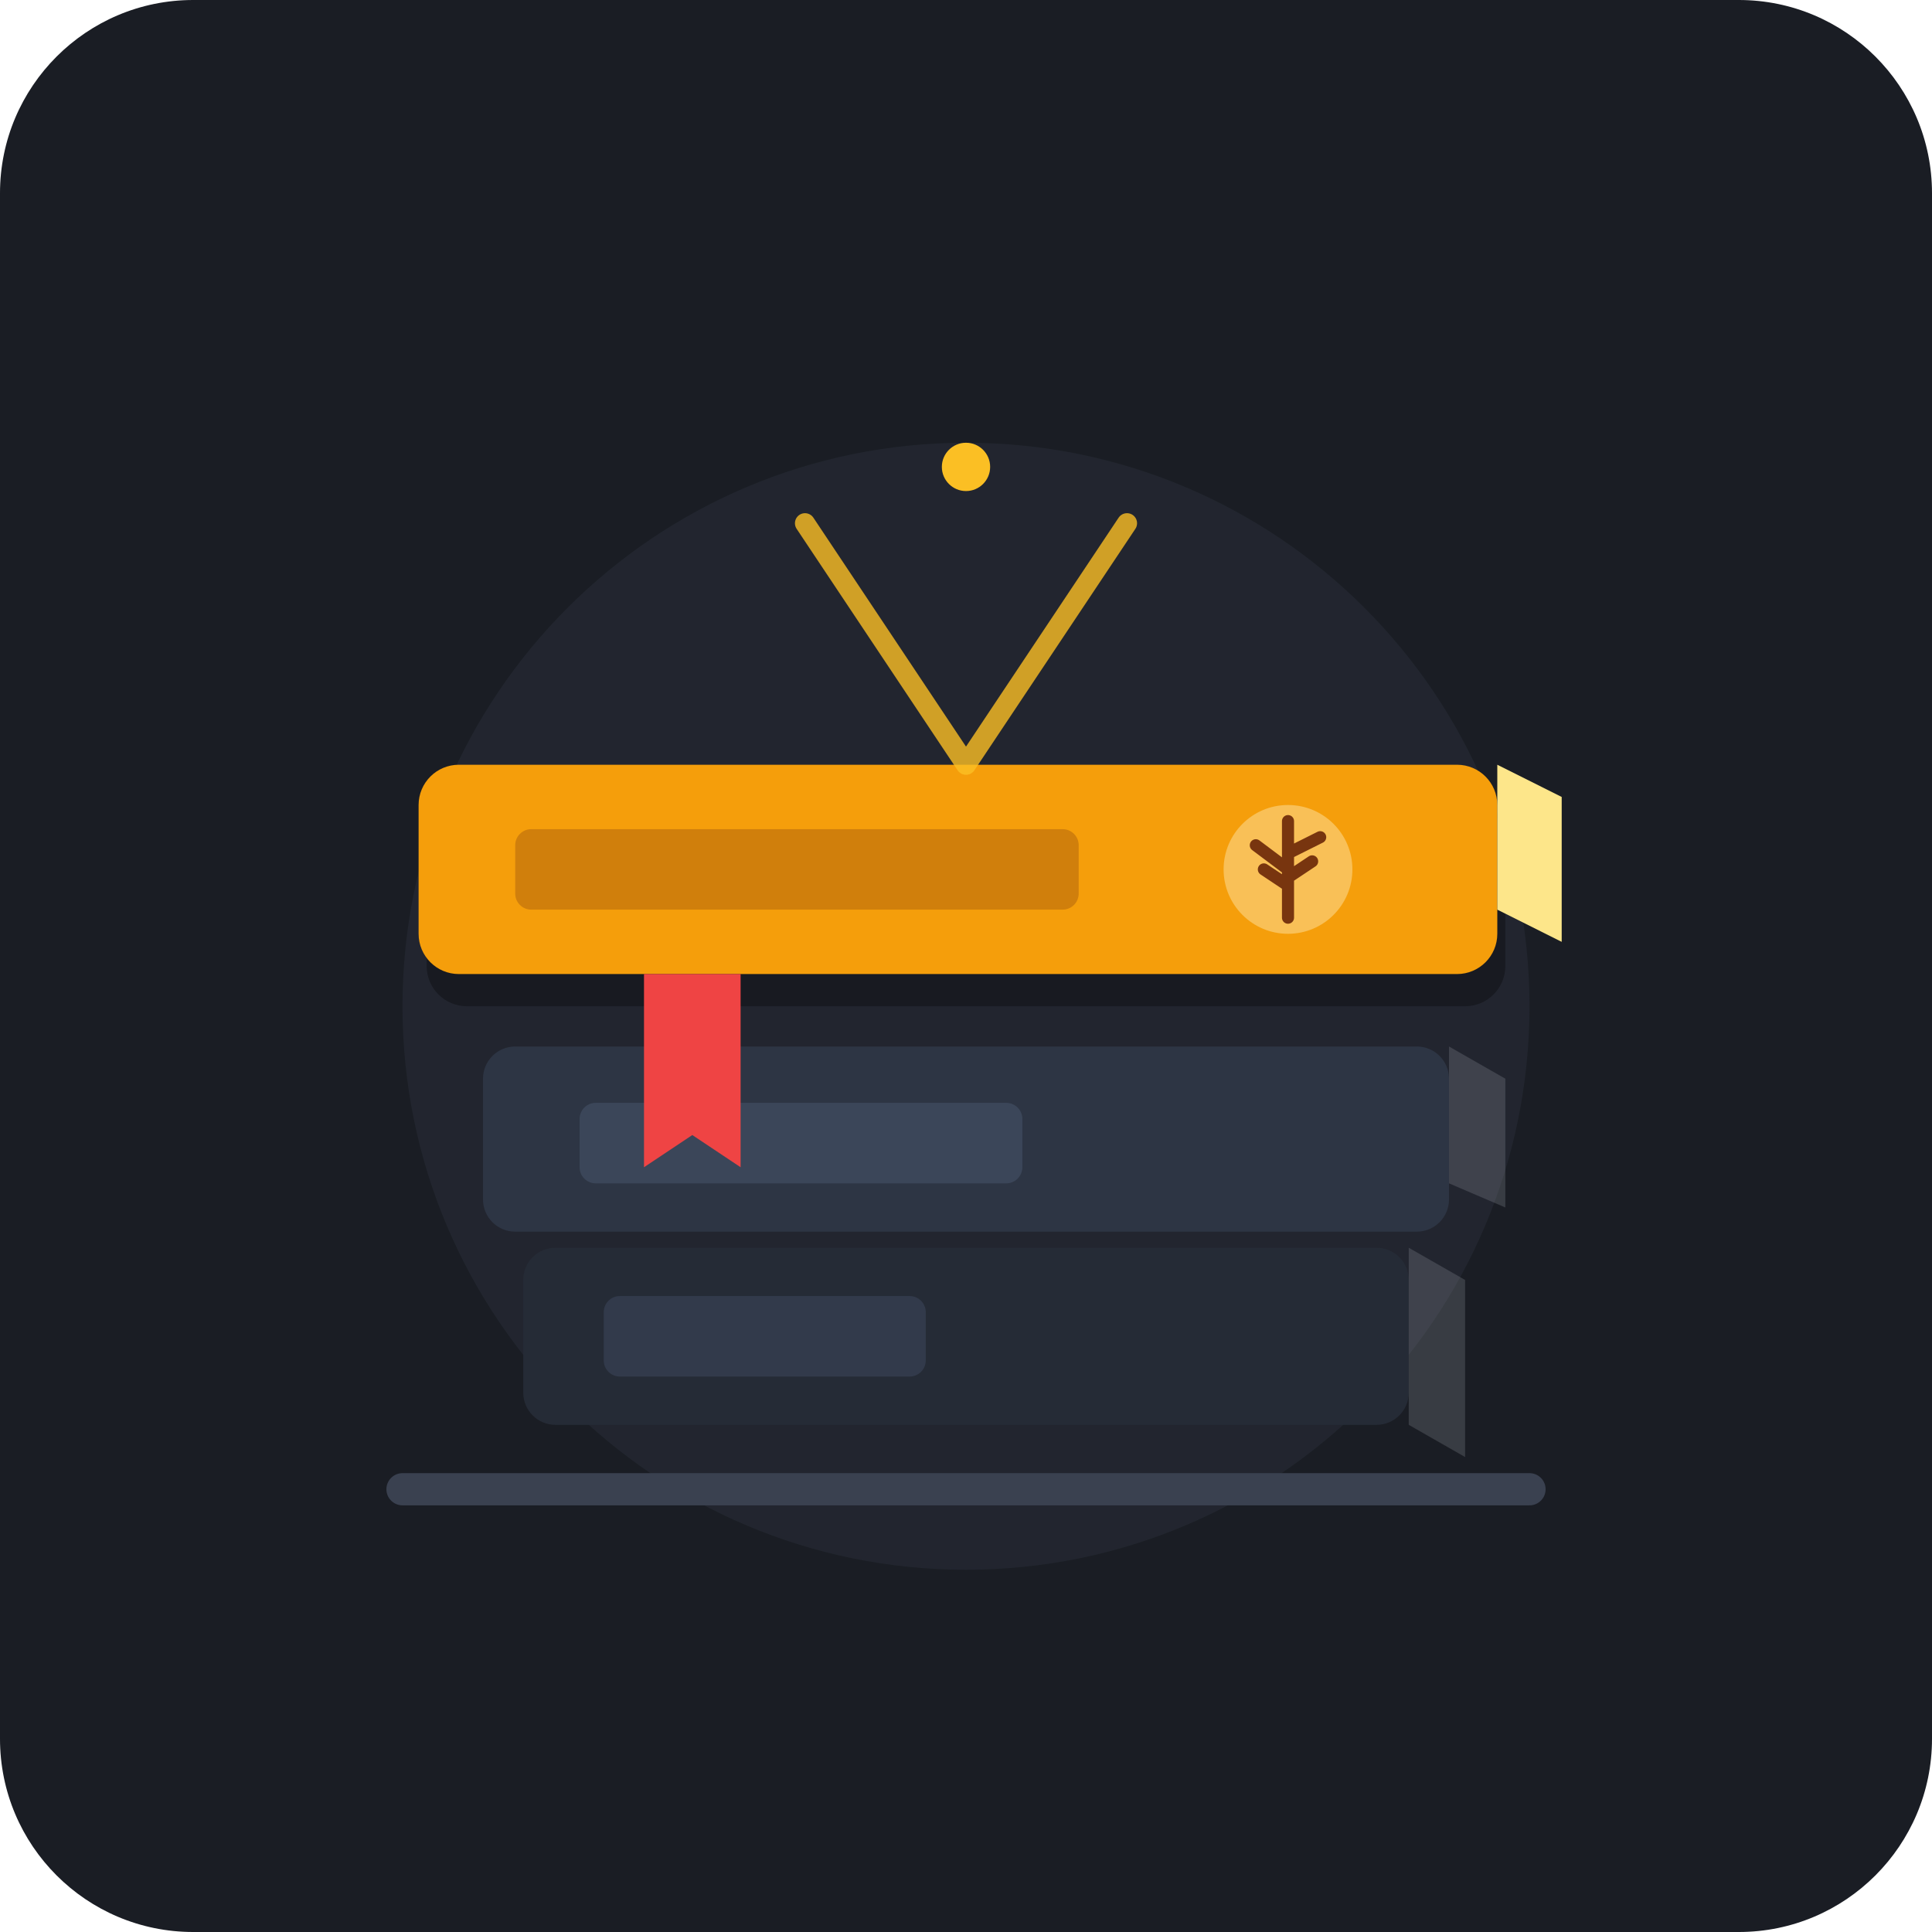
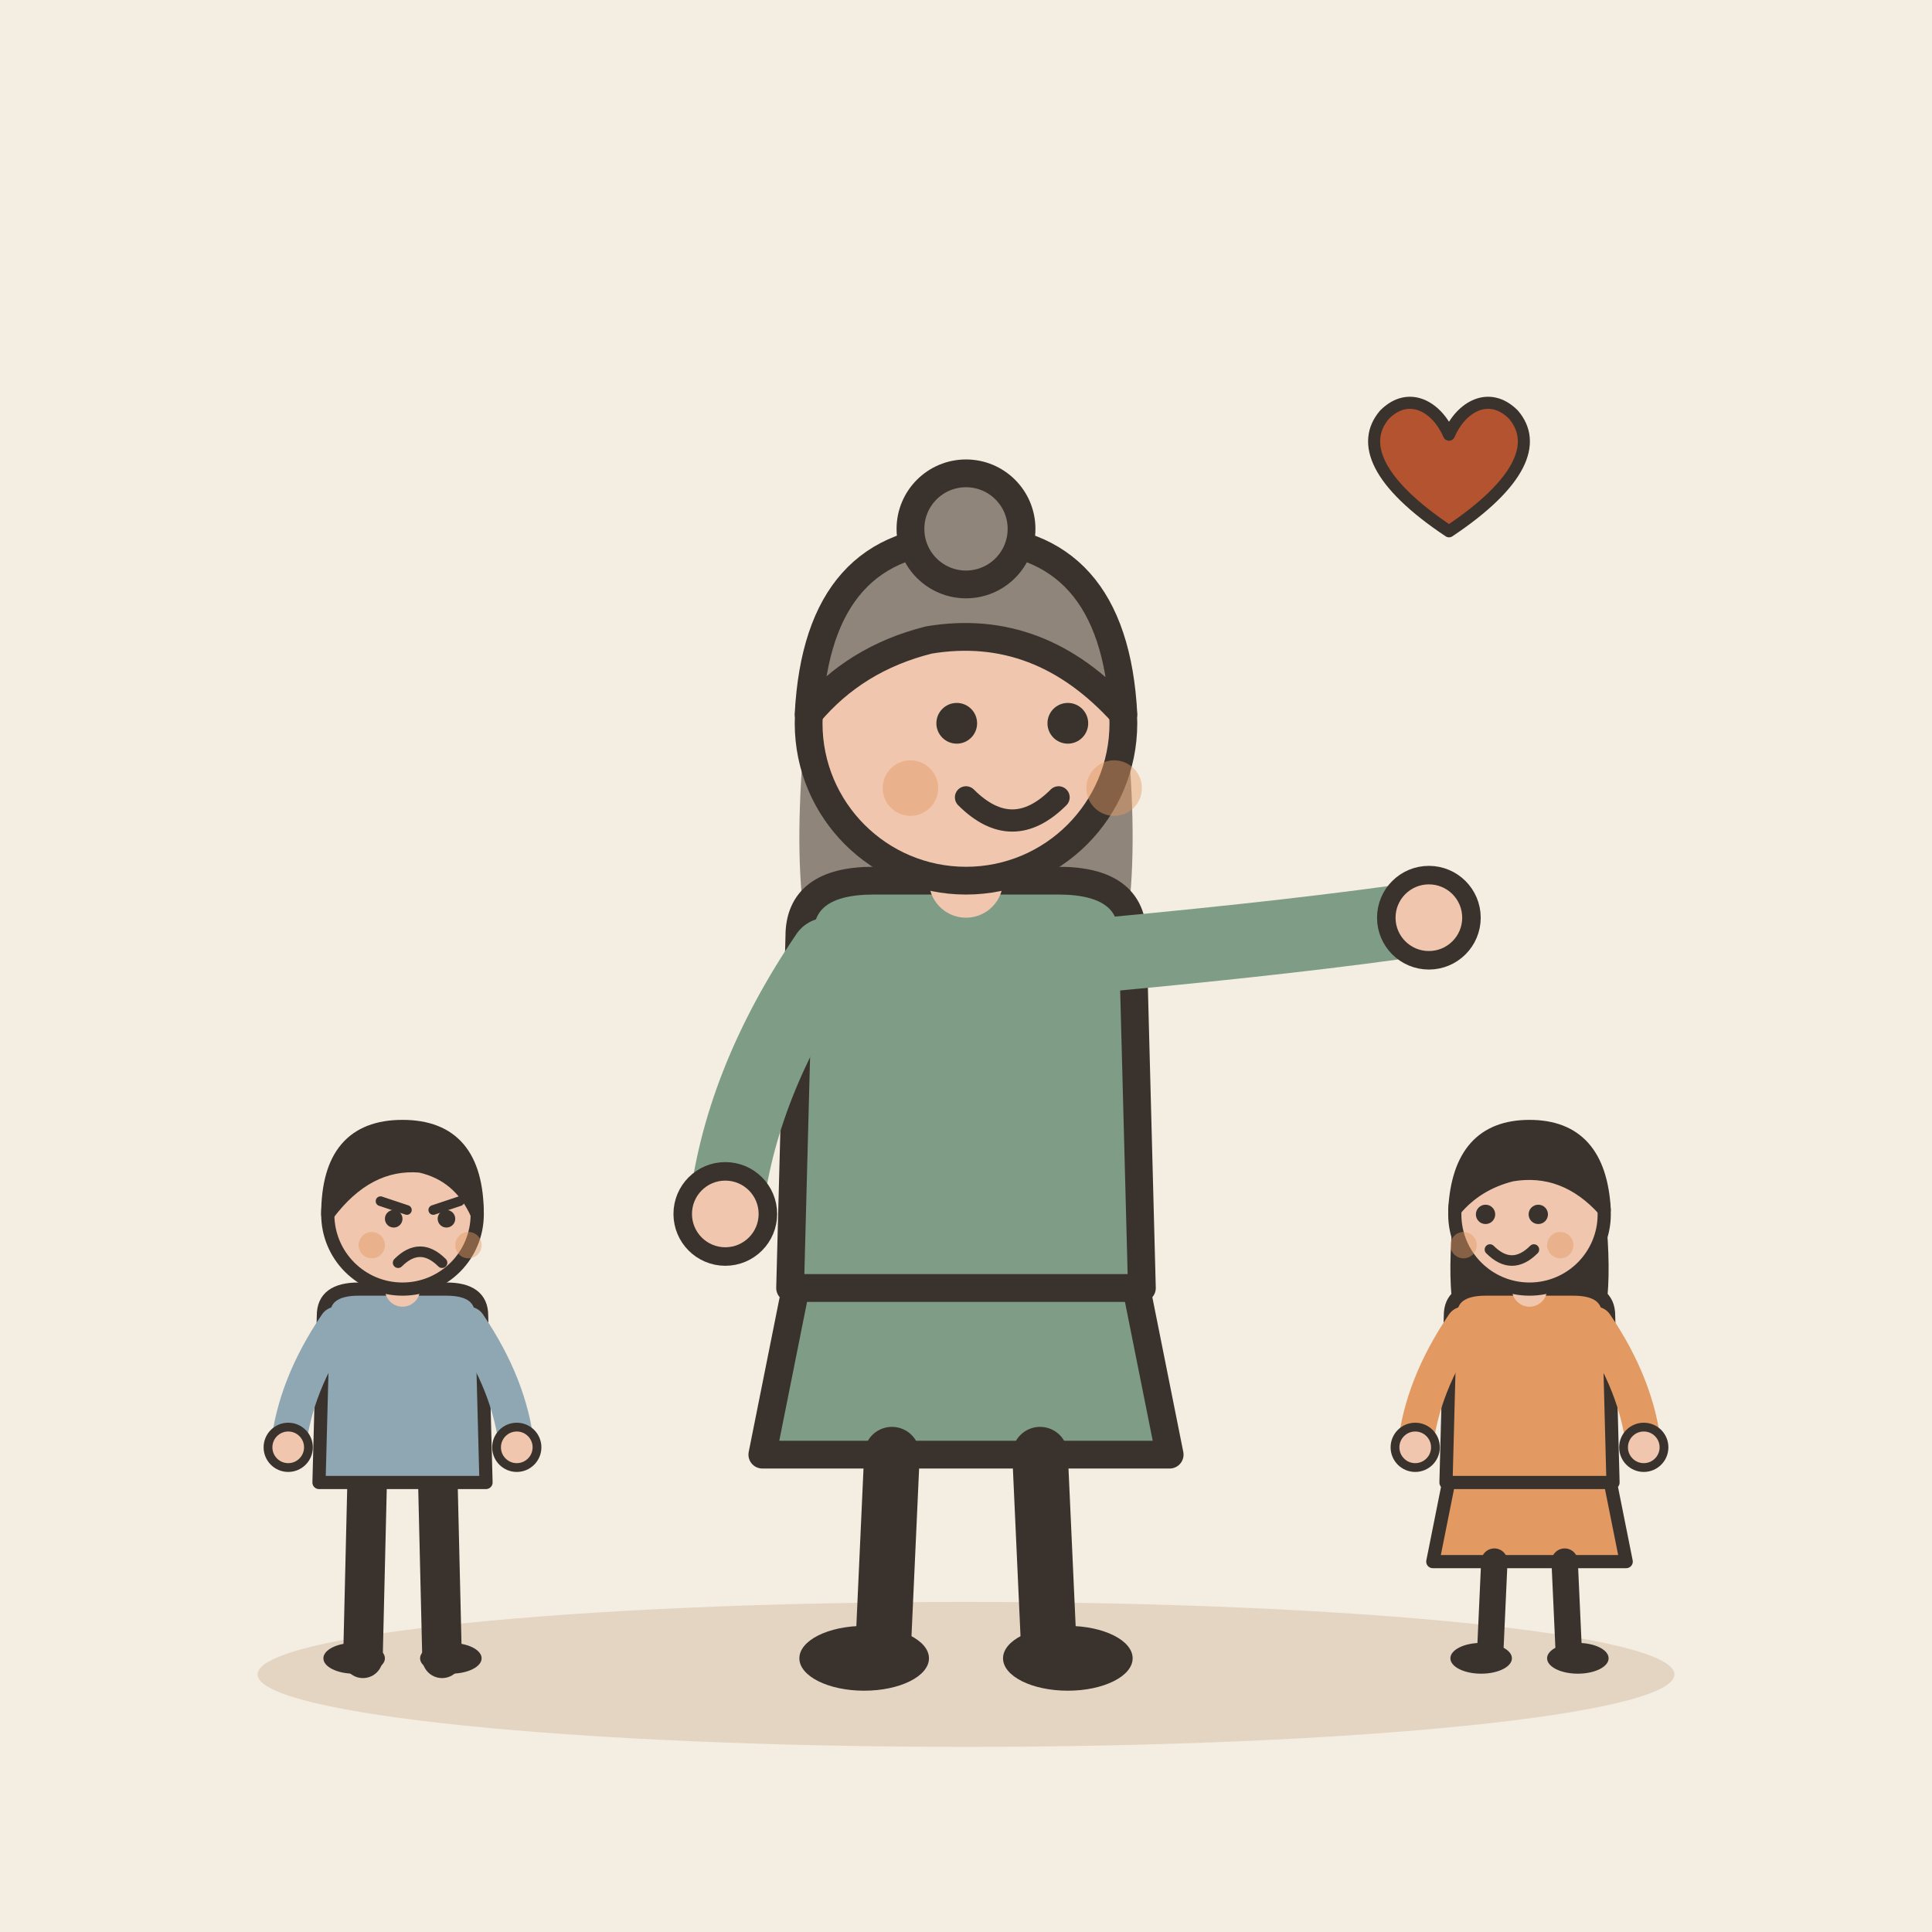
- <svg xmlns="http://www.w3.org/2000/svg" viewBox="0 0 240 240">
-   <rect width="240" height="240" rx="24" fill="#1A1D24" />
-   <circle cx="120" cy="125" r="70" fill="#2D333F" opacity="0.4" />
-   <path d="M50 185 L190 185" stroke="#3A4150" stroke-width="4" stroke-linecap="round" />
-   <rect x="65" y="155" width="110" height="22" rx="4" fill="#252B36" />
-   <rect x="75" y="161" width="40" height="10" rx="2" fill="#323A4B" />
-   <path d="M175 155 L182 159 L182 181 L175 177 Z" fill="#E2E8F0" opacity="0.15" />
-   <rect x="60" y="130" width="120" height="23" rx="4" fill="#2D3544" />
-   <rect x="72" y="137" width="55" height="10" rx="2" fill="#3B4659" />
-   <path d="M180 130 L187 134 L187 150 L180 147 Z" fill="#E2E8F0" opacity="0.15" />
-   <rect x="53" y="99" width="134" height="26" rx="5" fill="#000000" opacity="0.3" />
-   <rect x="52" y="95" width="134" height="26" rx="5" fill="#F59E0B" />
-   <rect x="64" y="103" width="70" height="10" rx="2" fill="#78350F" opacity="0.3" />
-   <circle cx="160" cy="108" r="8" fill="#FEF3C7" opacity="0.4" />
-   <path d="M160 102 L160 114 M160 108 L156 105 M160 106 L164 104 M160 110 L157 108 M160 109 L163 107" stroke="#78350F" stroke-width="1.5" stroke-linecap="round" />
-   <path d="M186 95 L194 99 L194 117 L186 113 Z" fill="#FDE68A" />
-   <path d="M100 65 L120 95 L140 65" fill="none" stroke="#FBBF24" stroke-width="2.5" stroke-linecap="round" stroke-linejoin="round" opacity="0.8" />
-   <circle cx="120" cy="58" r="3" fill="#FBBF24" />
-   <path d="M80 121 L80 145 L86 141 L92 145 L92 121 Z" fill="#EF4444" />
+ <svg xmlns="http://www.w3.org/2000/svg" viewBox="0 0 240 240" data-style="editorial">
+   <rect width="240" height="240" fill="#F4EDE2" />
+   <ellipse cx="120" cy="208" rx="88" ry="9" fill="#E3D5C1" />
+   <g transform="translate(120 206) scale(1.15 1.15)">
+     <path d="M-18 -42L-22 -22L22 -22L18 -42Z" fill="#7E9C86" stroke="#3A332D" stroke-width="3" stroke-linecap="round" stroke-linejoin="round" />
+     <path d="M-8 -22L-9 0" stroke="#3A332D" stroke-width="6" stroke-linecap="round" fill="none" />
+     <path d="M8 -22L9 0" stroke="#3A332D" stroke-width="6" stroke-linecap="round" fill="none" />
+     <ellipse cx="-11" cy="0" rx="7" ry="3.5" fill="#3A332D" />
+     <ellipse cx="11" cy="0" rx="7" ry="3.5" fill="#3A332D" />
+     <path d="M-17 -104Q-20 -78 -14 -70L-6 -78L6 -78L14 -70Q20 -78 17 -104Z" fill="#8F857A" />
+     <path d="M-18 -78Q-18 -84 -10 -84L10 -84Q18 -84 18 -78L19 -40L-19 -40Z" fill="#7E9C86" stroke="#3A332D" stroke-width="3" stroke-linecap="round" stroke-linejoin="round" />
+     <path d="M-15 -76Q-24.5 -62 -26 -48" fill="none" stroke="#7E9C86" stroke-width="8" stroke-linecap="round" stroke-linejoin="round" />
+     <circle cx="-26" cy="-48" r="4.6" fill="#F0C7AE" stroke="#3A332D" stroke-linecap="round" stroke-linejoin="round" stroke-width="2" />
+     <path d="M15 -76Q36.5 -78 50 -80" fill="none" stroke="#7E9C86" stroke-width="8" stroke-linecap="round" stroke-linejoin="round" />
+     <circle cx="50" cy="-80" r="4.6" fill="#F0C7AE" stroke="#3A332D" stroke-linecap="round" stroke-linejoin="round" stroke-width="2" />
+     <path d="M0 -84L0 -88" stroke="#F0C7AE" stroke-width="8" stroke-linecap="round" fill="none" />
+     <circle cx="0" cy="-101" r="17" fill="#F0C7AE" stroke="#3A332D" stroke-width="3" stroke-linecap="round" stroke-linejoin="round" />
+     <path d="M-17 -102Q-16 -121 0 -121Q16 -121 17 -102Q8 -112 -4 -110Q-12 -108 -17 -102Z" fill="#8F857A" stroke="#3A332D" stroke-width="3" stroke-linecap="round" stroke-linejoin="round" />
+     <circle cx="0" cy="-122" r="6" fill="#8F857A" stroke="#3A332D" stroke-width="3" stroke-linecap="round" stroke-linejoin="round" />
+     <circle cx="-1" cy="-101" r="2.2" fill="#3A332D" />
+     <circle cx="11" cy="-101" r="2.2" fill="#3A332D" />
+     <path d="M0 -93Q5 -88 10 -93" fill="none" stroke="#3A332D" stroke-width="2.4" stroke-linecap="round" stroke-linejoin="round" />
+     <circle cx="-6" cy="-94" r="3" fill="#E39A62" opacity="0.45" />
+     <circle cx="16" cy="-94" r="3" fill="#E39A62" opacity="0.45" />
+   </g>
+   <g transform="translate(190 206) scale(0.546 0.546)">
+     <path d="M-18 -42L-22 -22L22 -22L18 -42Z" fill="#E39A62" stroke="#3A332D" stroke-width="3" stroke-linecap="round" stroke-linejoin="round" />
+     <path d="M-8 -22L-9 0" stroke="#3A332D" stroke-width="6" stroke-linecap="round" fill="none" />
+     <path d="M8 -22L9 0" stroke="#3A332D" stroke-width="6" stroke-linecap="round" fill="none" />
+     <ellipse cx="-11" cy="0" rx="7" ry="3.5" fill="#3A332D" />
+     <ellipse cx="11" cy="0" rx="7" ry="3.5" fill="#3A332D" />
+     <path d="M-17 -104Q-20 -78 -14 -70L-6 -78L6 -78L14 -70Q20 -78 17 -104Z" fill="#3A332D" />
+     <path d="M-18 -78Q-18 -84 -10 -84L10 -84Q18 -84 18 -78L19 -40L-19 -40Z" fill="#E39A62" stroke="#3A332D" stroke-width="3" stroke-linecap="round" stroke-linejoin="round" />
+     <path d="M-15 -76Q-24.5 -62 -26 -48" fill="none" stroke="#E39A62" stroke-width="8" stroke-linecap="round" stroke-linejoin="round" />
+     <circle cx="-26" cy="-48" r="4.6" fill="#F0C7AE" stroke="#3A332D" stroke-linecap="round" stroke-linejoin="round" stroke-width="2" />
+     <path d="M15 -76Q24.5 -62 26 -48" fill="none" stroke="#E39A62" stroke-width="8" stroke-linecap="round" stroke-linejoin="round" />
+     <circle cx="26" cy="-48" r="4.6" fill="#F0C7AE" stroke="#3A332D" stroke-linecap="round" stroke-linejoin="round" stroke-width="2" />
+     <path d="M0 -84L0 -88" stroke="#F0C7AE" stroke-width="8" stroke-linecap="round" fill="none" />
+     <circle cx="0" cy="-101" r="17" fill="#F0C7AE" stroke="#3A332D" stroke-width="3" stroke-linecap="round" stroke-linejoin="round" />
+     <path d="M-17 -102Q-16 -121 0 -121Q16 -121 17 -102Q8 -112 -4 -110Q-12 -108 -17 -102Z" fill="#3A332D" stroke="#3A332D" stroke-width="3" stroke-linecap="round" stroke-linejoin="round" />
+     <circle cx="-10" cy="-101" r="2.2" fill="#3A332D" />
+     <circle cx="2" cy="-101" r="2.2" fill="#3A332D" />
+     <path d="M-9 -93Q-4 -88 1 -93" fill="none" stroke="#3A332D" stroke-width="2.4" stroke-linecap="round" stroke-linejoin="round" />
+     <circle cx="-15" cy="-94" r="3" fill="#E39A62" opacity="0.45" />
+     <circle cx="7" cy="-94" r="3" fill="#E39A62" opacity="0.45" />
+   </g>
+   <g transform="translate(50 206) scale(0.546 0.546)">
+     <path d="M-8 -42L-9 0" stroke="#3A332D" stroke-width="9" stroke-linecap="round" fill="none" />
+     <path d="M8 -42L9 0" stroke="#3A332D" stroke-width="9" stroke-linecap="round" fill="none" />
+     <ellipse cx="-11" cy="0" rx="7" ry="3.5" fill="#3A332D" />
+     <ellipse cx="11" cy="0" rx="7" ry="3.5" fill="#3A332D" />
+     <path d="M-18 -78Q-18 -84 -10 -84L10 -84Q18 -84 18 -78L19 -40L-19 -40Z" fill="#8FA7B3" stroke="#3A332D" stroke-width="3" stroke-linecap="round" stroke-linejoin="round" />
+     <path d="M-15 -76Q-24.5 -62 -26 -48" fill="none" stroke="#8FA7B3" stroke-width="8" stroke-linecap="round" stroke-linejoin="round" />
+     <circle cx="-26" cy="-48" r="4.6" fill="#F0C7AE" stroke="#3A332D" stroke-linecap="round" stroke-linejoin="round" stroke-width="2" />
+     <path d="M15 -76Q24.5 -62 26 -48" fill="none" stroke="#8FA7B3" stroke-width="8" stroke-linecap="round" stroke-linejoin="round" />
+     <circle cx="26" cy="-48" r="4.6" fill="#F0C7AE" stroke="#3A332D" stroke-linecap="round" stroke-linejoin="round" stroke-width="2" />
+     <path d="M0 -84L0 -88" stroke="#F0C7AE" stroke-width="8" stroke-linecap="round" fill="none" />
+     <circle cx="0" cy="-101" r="17" fill="#F0C7AE" stroke="#3A332D" stroke-width="3" stroke-linecap="round" stroke-linejoin="round" />
+     <path d="M-17 -101Q-17 -121 0 -121Q17 -121 17 -101Q13 -110 4 -112Q-8 -113 -17 -101Z" fill="#3A332D" stroke="#3A332D" stroke-width="3" stroke-linecap="round" stroke-linejoin="round" />
+     <path d="M-5 -104L1 -102" fill="none" stroke="#3A332D" stroke-width="2.2" stroke-linecap="round" stroke-linejoin="round" />
+     <path d="M13 -104L7 -102" fill="none" stroke="#3A332D" stroke-width="2.2" stroke-linecap="round" stroke-linejoin="round" />
+     <circle cx="-2" cy="-100" r="2" fill="#3A332D" />
+     <circle cx="10" cy="-100" r="2" fill="#3A332D" />
+     <path d="M-1 -90Q4 -95 9 -90" fill="none" stroke="#3A332D" stroke-width="2.4" stroke-linecap="round" stroke-linejoin="round" />
+     <circle cx="-7" cy="-94" r="3" fill="#E39A62" opacity="0.45" />
+     <circle cx="15" cy="-94" r="3" fill="#E39A62" opacity="0.45" />
+   </g>
+   <g transform="translate(180 60) scale(0.5 0.5)">
+     <path d="M0 12C-18 0 -22 -10 -16 -17C-10 -23 -3 -19 0 -12C3 -19 10 -23 16 -17C22 -10 18 0 0 12Z" fill="#B4532F" stroke="#3A332D" stroke-width="3" stroke-linecap="round" stroke-linejoin="round" />
+   </g>
</svg>
